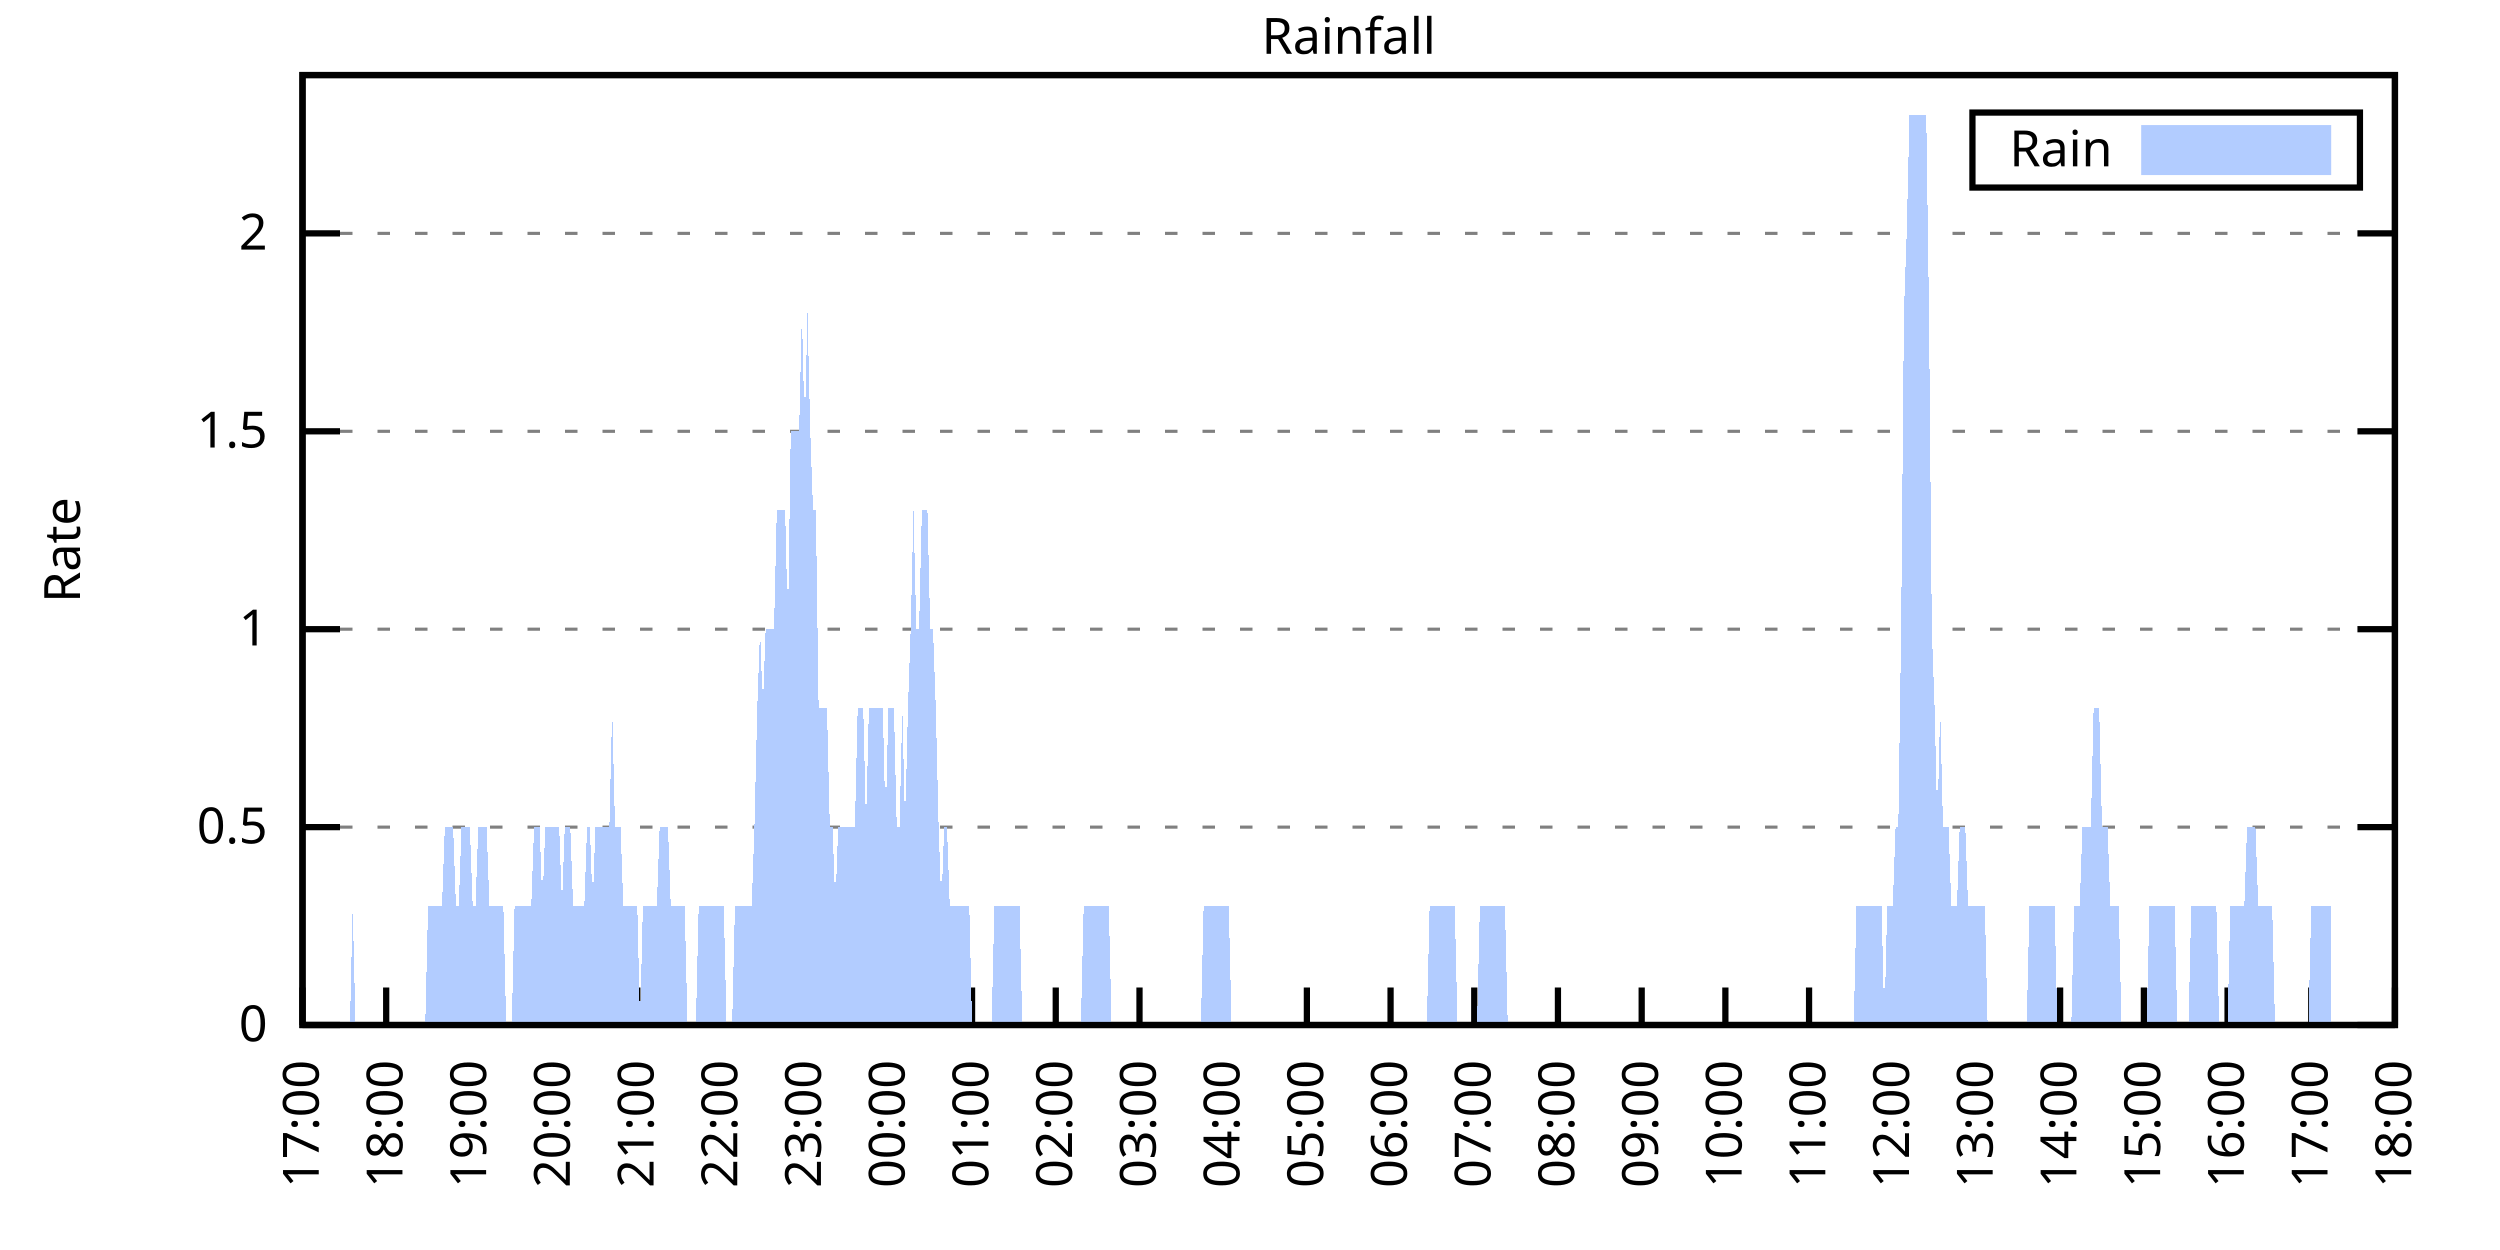
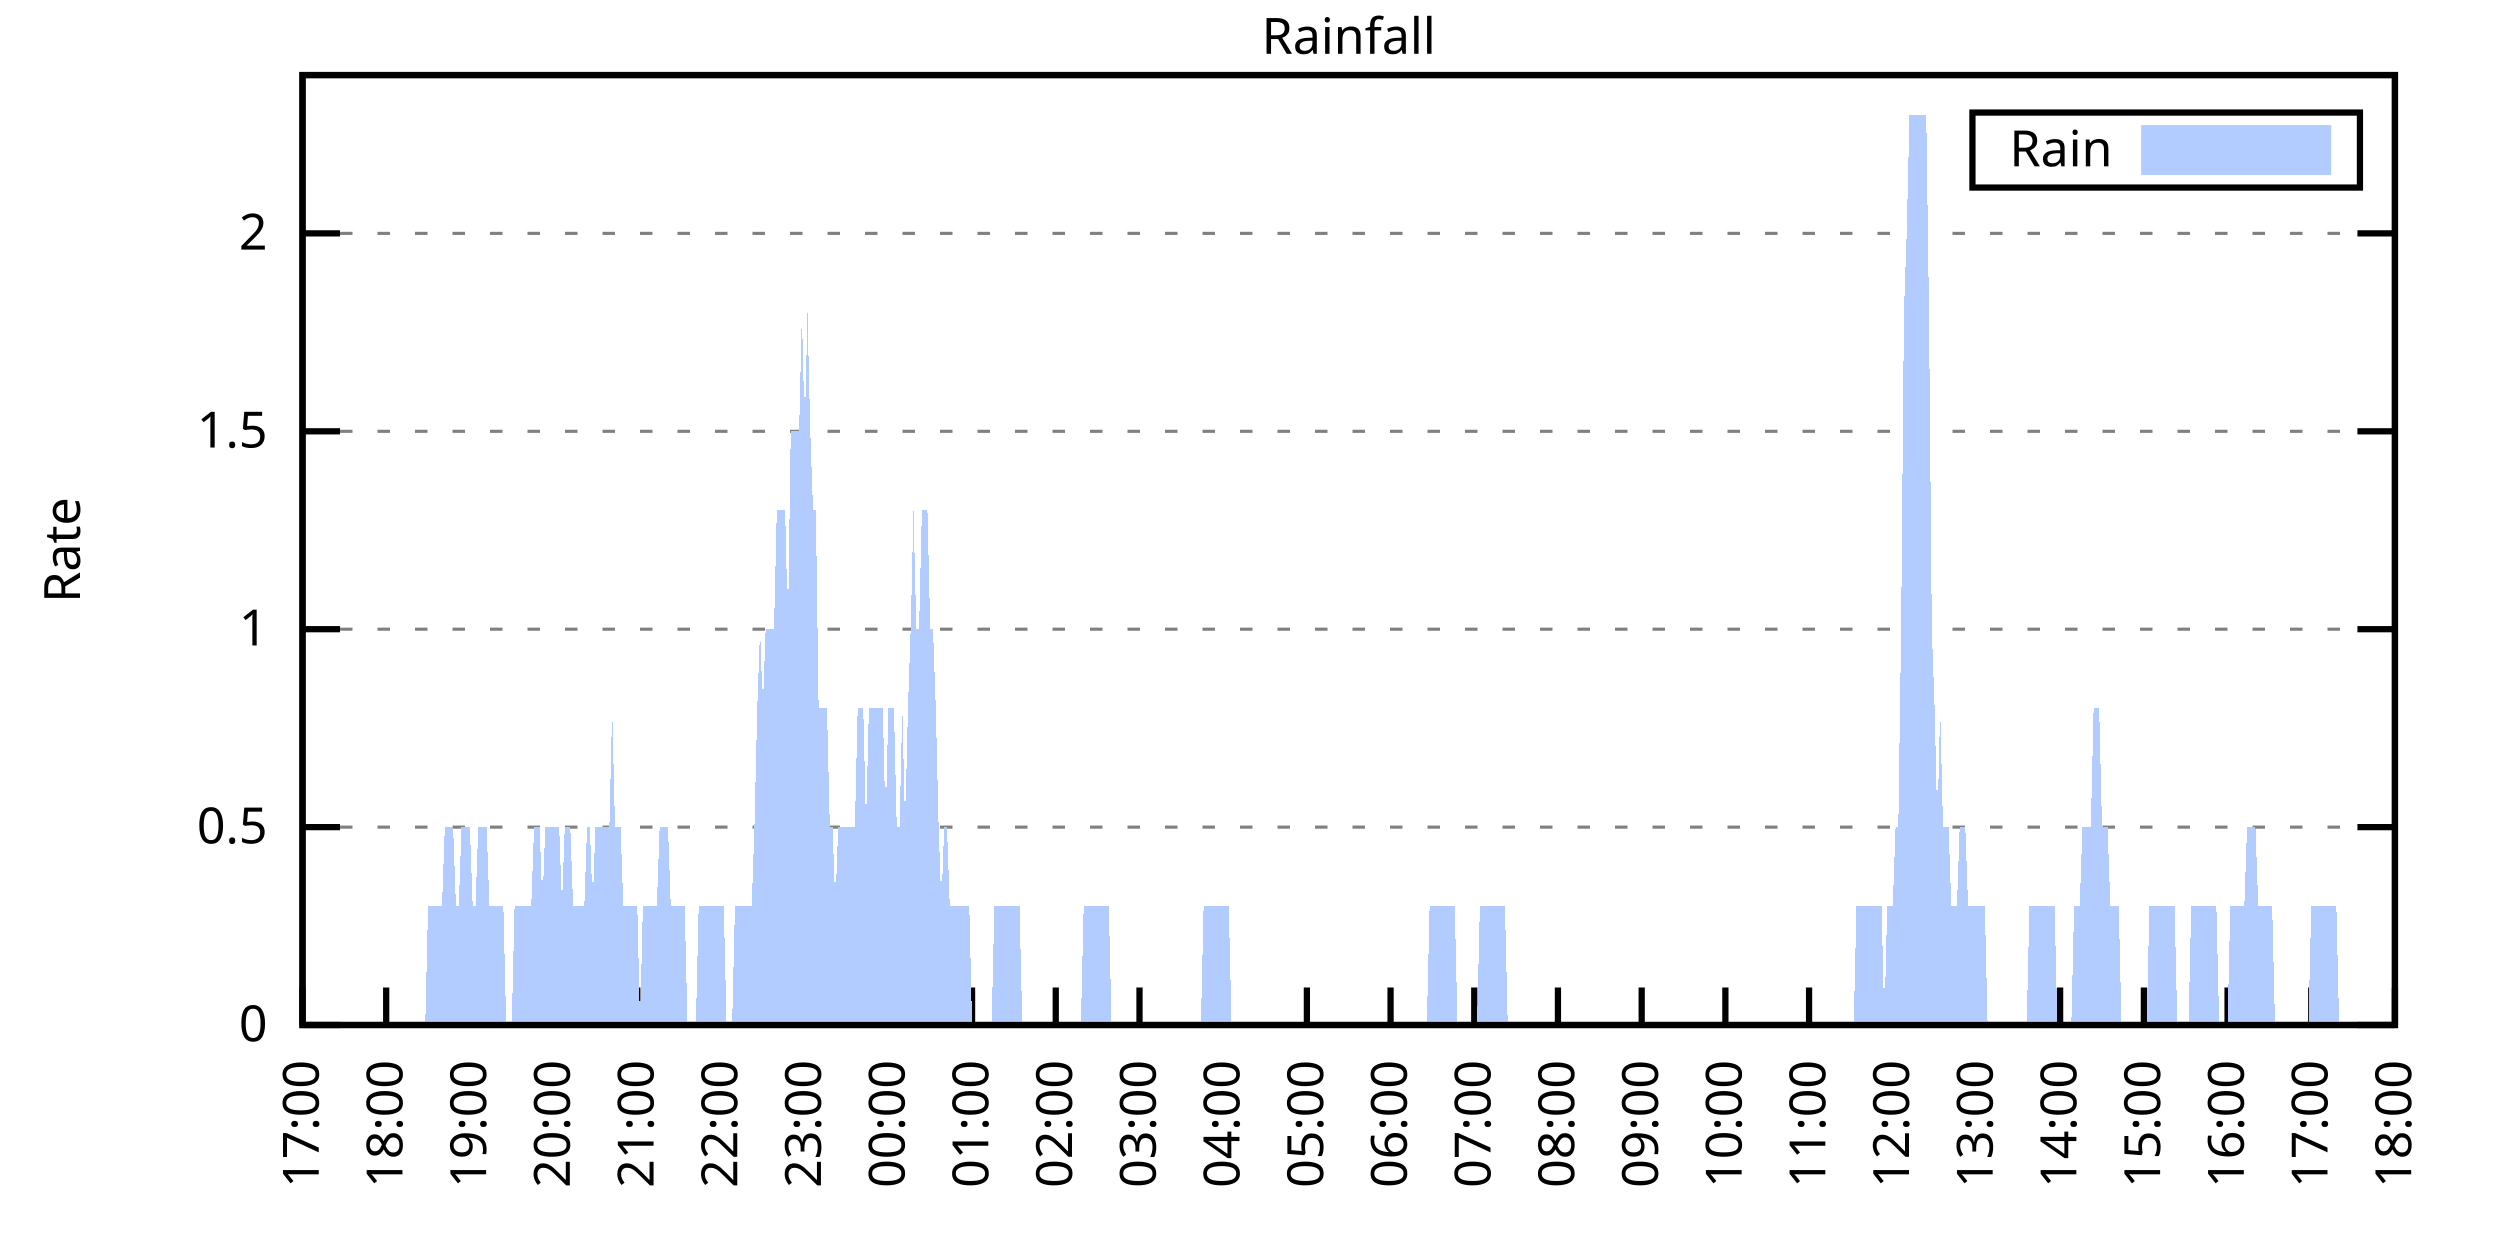
<svg xmlns="http://www.w3.org/2000/svg" xmlns:xlink="http://www.w3.org/1999/xlink" width="400" height="200" viewBox="0 0 400 200">
  <g id="gnuplot_canvas">
    <rect x="0" y="0" width="400" height="200" fill="none" />
    <defs>
      <circle id="gpDot" r="0.5" stroke-width="0.5" stroke="currentColor" />
      <path id="gpPt0" stroke-width="0.333" stroke="currentColor" d="M-1,0 h2 M0,-1 v2" />
      <path id="gpPt1" stroke-width="0.333" stroke="currentColor" d="M-1,-1 L1,1 M1,-1 L-1,1" />
      <path id="gpPt2" stroke-width="0.333" stroke="currentColor" d="M-1,0 L1,0 M0,-1 L0,1 M-1,-1 L1,1 M-1,1 L1,-1" />
      <rect id="gpPt3" stroke-width="0.333" stroke="currentColor" x="-1" y="-1" width="2" height="2" />
      <rect id="gpPt4" stroke-width="0.333" stroke="currentColor" fill="currentColor" x="-1" y="-1" width="2" height="2" />
      <circle id="gpPt5" stroke-width="0.333" stroke="currentColor" cx="0" cy="0" r="1" />
      <use xlink:href="#gpPt5" id="gpPt6" fill="currentColor" stroke="none" />
      <path id="gpPt7" stroke-width="0.333" stroke="currentColor" d="M0,-1.33 L-1.33,0.67 L1.33,0.67 z" />
      <use xlink:href="#gpPt7" id="gpPt8" fill="currentColor" stroke="none" />
      <use xlink:href="#gpPt7" id="gpPt9" stroke="currentColor" transform="rotate(180)" />
      <use xlink:href="#gpPt9" id="gpPt10" fill="currentColor" stroke="none" />
      <use xlink:href="#gpPt3" id="gpPt11" stroke="currentColor" transform="rotate(45)" />
      <use xlink:href="#gpPt11" id="gpPt12" fill="currentColor" stroke="none" />
      <path id="gpPt13" stroke-width="0.333" stroke="currentColor" d="M0,1.330 L1.265,0.411 L0.782,-1.067 L-0.782,-1.076 L-1.265,0.411 z" />
      <use xlink:href="#gpPt13" id="gpPt14" fill="currentColor" stroke="none" />
      <filter id="textbox" filterUnits="objectBoundingBox" x="0" y="0" height="1" width="1">
        <feFlood flood-color="white" flood-opacity="1" result="bgnd" />
        <feComposite in="SourceGraphic" in2="bgnd" operator="atop" />
      </filter>
      <filter id="greybox" filterUnits="objectBoundingBox" x="0" y="0" height="1" width="1">
        <feFlood flood-color="lightgrey" flood-opacity="1" result="grey" />
        <feComposite in="SourceGraphic" in2="grey" operator="atop" />
      </filter>
    </defs>
    <g fill="none" color="white" stroke="currentColor" stroke-width="1.00" stroke-linecap="butt" stroke-linejoin="miter">
</g>
    <g fill="none" color="black" stroke="currentColor" stroke-width="1.00" stroke-linecap="butt" stroke-linejoin="miter">
      <g stroke="none" shape-rendering="crispEdges">
        <polygon fill="rgb(255, 255, 255)" points="48.40,164.00 383.18,164.00 383.18,12.02 48.40,12.02 " />
      </g>
    </g>
    <g fill="none" color="black" stroke="currentColor" stroke-width="1.00" stroke-linecap="butt" stroke-linejoin="miter">
</g>
    <g fill="none" color="black" stroke="black" stroke-width="0.50" stroke-linecap="butt" stroke-linejoin="miter">
</g>
    <g fill="none" color="gray" stroke="currentColor" stroke-width="0.50" stroke-linecap="butt" stroke-linejoin="miter">
      <path stroke="gray" stroke-dasharray="2,4" class="gridline" d="M48.40,164.00 L383.19,164.00  " />
    </g>
    <g fill="none" color="gray" stroke="gray" stroke-width="1.00" stroke-linecap="butt" stroke-linejoin="miter">
</g>
    <g fill="none" color="black" stroke="currentColor" stroke-width="1.00" stroke-linecap="butt" stroke-linejoin="miter">
      <path stroke="black" d="M48.40,164.00 L54.40,164.00 M383.19,164.00 L377.19,164.00  " />
      <g transform="translate(42.80,166.60)" stroke="none" fill="black" font-family="Sans" font-size="8.00" text-anchor="end">
        <text>
          <tspan font-family="Sans"> 0</tspan>
        </text>
      </g>
    </g>
    <g fill="none" color="black" stroke="currentColor" stroke-width="1.00" stroke-linecap="butt" stroke-linejoin="miter">
</g>
    <g fill="none" color="black" stroke="black" stroke-width="0.50" stroke-linecap="butt" stroke-linejoin="miter">
</g>
    <g fill="none" color="gray" stroke="currentColor" stroke-width="0.50" stroke-linecap="butt" stroke-linejoin="miter">
      <path stroke="gray" stroke-dasharray="2,4" class="gridline" d="M48.40,132.34 L383.19,132.34  " />
    </g>
    <g fill="none" color="gray" stroke="gray" stroke-width="1.00" stroke-linecap="butt" stroke-linejoin="miter">
</g>
    <g fill="none" color="black" stroke="currentColor" stroke-width="1.00" stroke-linecap="butt" stroke-linejoin="miter">
      <path stroke="black" d="M48.40,132.34 L54.40,132.34 M383.19,132.34 L377.19,132.34  " />
      <g transform="translate(42.80,134.94)" stroke="none" fill="black" font-family="Sans" font-size="8.00" text-anchor="end">
        <text>
          <tspan font-family="Sans"> 0.5</tspan>
        </text>
      </g>
    </g>
    <g fill="none" color="black" stroke="currentColor" stroke-width="1.00" stroke-linecap="butt" stroke-linejoin="miter">
</g>
    <g fill="none" color="black" stroke="black" stroke-width="0.50" stroke-linecap="butt" stroke-linejoin="miter">
</g>
    <g fill="none" color="gray" stroke="currentColor" stroke-width="0.50" stroke-linecap="butt" stroke-linejoin="miter">
      <path stroke="gray" stroke-dasharray="2,4" class="gridline" d="M48.40,100.67 L383.19,100.67  " />
    </g>
    <g fill="none" color="gray" stroke="gray" stroke-width="1.00" stroke-linecap="butt" stroke-linejoin="miter">
</g>
    <g fill="none" color="black" stroke="currentColor" stroke-width="1.00" stroke-linecap="butt" stroke-linejoin="miter">
      <path stroke="black" d="M48.40,100.67 L54.40,100.67 M383.19,100.67 L377.19,100.67  " />
      <g transform="translate(42.80,103.27)" stroke="none" fill="black" font-family="Sans" font-size="8.00" text-anchor="end">
        <text>
          <tspan font-family="Sans"> 1</tspan>
        </text>
      </g>
    </g>
    <g fill="none" color="black" stroke="currentColor" stroke-width="1.00" stroke-linecap="butt" stroke-linejoin="miter">
</g>
    <g fill="none" color="black" stroke="black" stroke-width="0.50" stroke-linecap="butt" stroke-linejoin="miter">
</g>
    <g fill="none" color="gray" stroke="currentColor" stroke-width="0.50" stroke-linecap="butt" stroke-linejoin="miter">
      <path stroke="gray" stroke-dasharray="2,4" class="gridline" d="M48.40,69.01 L383.19,69.01  " />
    </g>
    <g fill="none" color="gray" stroke="gray" stroke-width="1.00" stroke-linecap="butt" stroke-linejoin="miter">
</g>
    <g fill="none" color="black" stroke="currentColor" stroke-width="1.00" stroke-linecap="butt" stroke-linejoin="miter">
      <path stroke="black" d="M48.40,69.01 L54.40,69.01 M383.19,69.01 L377.19,69.01  " />
      <g transform="translate(42.80,71.61)" stroke="none" fill="black" font-family="Sans" font-size="8.00" text-anchor="end">
        <text>
          <tspan font-family="Sans"> 1.5</tspan>
        </text>
      </g>
    </g>
    <g fill="none" color="black" stroke="currentColor" stroke-width="1.00" stroke-linecap="butt" stroke-linejoin="miter">
</g>
    <g fill="none" color="black" stroke="black" stroke-width="0.50" stroke-linecap="butt" stroke-linejoin="miter">
</g>
    <g fill="none" color="gray" stroke="currentColor" stroke-width="0.50" stroke-linecap="butt" stroke-linejoin="miter">
      <path stroke="gray" stroke-dasharray="2,4" class="gridline" d="M48.40,37.34 L383.19,37.34  " />
    </g>
    <g fill="none" color="gray" stroke="gray" stroke-width="1.00" stroke-linecap="butt" stroke-linejoin="miter">
</g>
    <g fill="none" color="black" stroke="currentColor" stroke-width="1.00" stroke-linecap="butt" stroke-linejoin="miter">
      <path stroke="black" d="M48.40,37.34 L54.40,37.34 M383.19,37.34 L377.19,37.34  " />
      <g transform="translate(42.80,39.94)" stroke="none" fill="black" font-family="Sans" font-size="8.00" text-anchor="end">
        <text>
          <tspan font-family="Sans"> 2</tspan>
        </text>
      </g>
    </g>
    <g fill="none" color="black" stroke="currentColor" stroke-width="1.00" stroke-linecap="butt" stroke-linejoin="miter">
      <path stroke="black" d="M48.40,164.00 L48.40,158.00  " />
      <g transform="translate(51.00,169.60) rotate(270.00)" stroke="none" fill="black" font-family="Sans" font-size="8.00" text-anchor="end">
        <text>
          <tspan font-family="Sans">17:00</tspan>
        </text>
      </g>
    </g>
    <g fill="none" color="black" stroke="currentColor" stroke-width="1.00" stroke-linecap="butt" stroke-linejoin="miter">
      <path stroke="black" d="M61.79,164.00 L61.79,158.00  " />
      <g transform="translate(64.39,169.60) rotate(270.00)" stroke="none" fill="black" font-family="Sans" font-size="8.00" text-anchor="end">
        <text>
          <tspan font-family="Sans">18:00</tspan>
        </text>
      </g>
    </g>
    <g fill="none" color="black" stroke="currentColor" stroke-width="1.00" stroke-linecap="butt" stroke-linejoin="miter">
      <path stroke="black" d="M75.18,164.00 L75.18,158.00  " />
      <g transform="translate(77.78,169.60) rotate(270.00)" stroke="none" fill="black" font-family="Sans" font-size="8.00" text-anchor="end">
        <text>
          <tspan font-family="Sans">19:00</tspan>
        </text>
      </g>
    </g>
    <g fill="none" color="black" stroke="currentColor" stroke-width="1.00" stroke-linecap="butt" stroke-linejoin="miter">
      <path stroke="black" d="M88.57,164.00 L88.57,158.00  " />
      <g transform="translate(91.17,169.60) rotate(270.00)" stroke="none" fill="black" font-family="Sans" font-size="8.00" text-anchor="end">
        <text>
          <tspan font-family="Sans">20:00</tspan>
        </text>
      </g>
    </g>
    <g fill="none" color="black" stroke="currentColor" stroke-width="1.00" stroke-linecap="butt" stroke-linejoin="miter">
      <path stroke="black" d="M101.97,164.00 L101.97,158.00  " />
      <g transform="translate(104.57,169.60) rotate(270.00)" stroke="none" fill="black" font-family="Sans" font-size="8.00" text-anchor="end">
        <text>
          <tspan font-family="Sans">21:00</tspan>
        </text>
      </g>
    </g>
    <g fill="none" color="black" stroke="currentColor" stroke-width="1.00" stroke-linecap="butt" stroke-linejoin="miter">
      <path stroke="black" d="M115.36,164.00 L115.36,158.00  " />
      <g transform="translate(117.96,169.60) rotate(270.00)" stroke="none" fill="black" font-family="Sans" font-size="8.00" text-anchor="end">
        <text>
          <tspan font-family="Sans">22:00</tspan>
        </text>
      </g>
    </g>
    <g fill="none" color="black" stroke="currentColor" stroke-width="1.00" stroke-linecap="butt" stroke-linejoin="miter">
      <path stroke="black" d="M128.75,164.00 L128.75,158.00  " />
      <g transform="translate(131.35,169.60) rotate(270.00)" stroke="none" fill="black" font-family="Sans" font-size="8.00" text-anchor="end">
        <text>
          <tspan font-family="Sans">23:00</tspan>
        </text>
      </g>
    </g>
    <g fill="none" color="black" stroke="currentColor" stroke-width="1.00" stroke-linecap="butt" stroke-linejoin="miter">
      <path stroke="black" d="M142.14,164.00 L142.14,158.00  " />
      <g transform="translate(144.74,169.60) rotate(270.00)" stroke="none" fill="black" font-family="Sans" font-size="8.00" text-anchor="end">
        <text>
          <tspan font-family="Sans">00:00</tspan>
        </text>
      </g>
    </g>
    <g fill="none" color="black" stroke="currentColor" stroke-width="1.00" stroke-linecap="butt" stroke-linejoin="miter">
      <path stroke="black" d="M155.53,164.00 L155.53,158.00  " />
      <g transform="translate(158.13,169.60) rotate(270.00)" stroke="none" fill="black" font-family="Sans" font-size="8.00" text-anchor="end">
        <text>
          <tspan font-family="Sans">01:00</tspan>
        </text>
      </g>
    </g>
    <g fill="none" color="black" stroke="currentColor" stroke-width="1.00" stroke-linecap="butt" stroke-linejoin="miter">
      <path stroke="black" d="M168.92,164.00 L168.92,158.00  " />
      <g transform="translate(171.52,169.60) rotate(270.00)" stroke="none" fill="black" font-family="Sans" font-size="8.00" text-anchor="end">
        <text>
          <tspan font-family="Sans">02:00</tspan>
        </text>
      </g>
    </g>
    <g fill="none" color="black" stroke="currentColor" stroke-width="1.00" stroke-linecap="butt" stroke-linejoin="miter">
      <path stroke="black" d="M182.32,164.00 L182.32,158.00  " />
      <g transform="translate(184.92,169.60) rotate(270.00)" stroke="none" fill="black" font-family="Sans" font-size="8.00" text-anchor="end">
        <text>
          <tspan font-family="Sans">03:00</tspan>
        </text>
      </g>
    </g>
    <g fill="none" color="black" stroke="currentColor" stroke-width="1.00" stroke-linecap="butt" stroke-linejoin="miter">
      <path stroke="black" d="M195.71,164.00 L195.71,158.00  " />
      <g transform="translate(198.31,169.60) rotate(270.00)" stroke="none" fill="black" font-family="Sans" font-size="8.00" text-anchor="end">
        <text>
          <tspan font-family="Sans">04:00</tspan>
        </text>
      </g>
    </g>
    <g fill="none" color="black" stroke="currentColor" stroke-width="1.00" stroke-linecap="butt" stroke-linejoin="miter">
      <path stroke="black" d="M209.10,164.00 L209.10,158.00  " />
      <g transform="translate(211.70,169.60) rotate(270.00)" stroke="none" fill="black" font-family="Sans" font-size="8.00" text-anchor="end">
        <text>
          <tspan font-family="Sans">05:00</tspan>
        </text>
      </g>
    </g>
    <g fill="none" color="black" stroke="currentColor" stroke-width="1.00" stroke-linecap="butt" stroke-linejoin="miter">
      <path stroke="black" d="M222.49,164.00 L222.49,158.00  " />
      <g transform="translate(225.09,169.60) rotate(270.00)" stroke="none" fill="black" font-family="Sans" font-size="8.00" text-anchor="end">
        <text>
          <tspan font-family="Sans">06:00</tspan>
        </text>
      </g>
    </g>
    <g fill="none" color="black" stroke="currentColor" stroke-width="1.00" stroke-linecap="butt" stroke-linejoin="miter">
      <path stroke="black" d="M235.88,164.00 L235.88,158.00  " />
      <g transform="translate(238.48,169.60) rotate(270.00)" stroke="none" fill="black" font-family="Sans" font-size="8.00" text-anchor="end">
        <text>
          <tspan font-family="Sans">07:00</tspan>
        </text>
      </g>
    </g>
    <g fill="none" color="black" stroke="currentColor" stroke-width="1.00" stroke-linecap="butt" stroke-linejoin="miter">
      <path stroke="black" d="M249.27,164.00 L249.27,158.00  " />
      <g transform="translate(251.87,169.60) rotate(270.00)" stroke="none" fill="black" font-family="Sans" font-size="8.00" text-anchor="end">
        <text>
          <tspan font-family="Sans">08:00</tspan>
        </text>
      </g>
    </g>
    <g fill="none" color="black" stroke="currentColor" stroke-width="1.00" stroke-linecap="butt" stroke-linejoin="miter">
      <path stroke="black" d="M262.67,164.00 L262.67,158.00  " />
      <g transform="translate(265.27,169.60) rotate(270.00)" stroke="none" fill="black" font-family="Sans" font-size="8.00" text-anchor="end">
        <text>
          <tspan font-family="Sans">09:00</tspan>
        </text>
      </g>
    </g>
    <g fill="none" color="black" stroke="currentColor" stroke-width="1.00" stroke-linecap="butt" stroke-linejoin="miter">
      <path stroke="black" d="M276.06,164.00 L276.06,158.00  " />
      <g transform="translate(278.66,169.60) rotate(270.00)" stroke="none" fill="black" font-family="Sans" font-size="8.00" text-anchor="end">
        <text>
          <tspan font-family="Sans">10:00</tspan>
        </text>
      </g>
    </g>
    <g fill="none" color="black" stroke="currentColor" stroke-width="1.00" stroke-linecap="butt" stroke-linejoin="miter">
      <path stroke="black" d="M289.45,164.00 L289.45,158.00  " />
      <g transform="translate(292.05,169.60) rotate(270.00)" stroke="none" fill="black" font-family="Sans" font-size="8.00" text-anchor="end">
        <text>
          <tspan font-family="Sans">11:00</tspan>
        </text>
      </g>
    </g>
    <g fill="none" color="black" stroke="currentColor" stroke-width="1.00" stroke-linecap="butt" stroke-linejoin="miter">
      <path stroke="black" d="M302.84,164.00 L302.84,158.00  " />
      <g transform="translate(305.44,169.60) rotate(270.00)" stroke="none" fill="black" font-family="Sans" font-size="8.00" text-anchor="end">
        <text>
          <tspan font-family="Sans">12:00</tspan>
        </text>
      </g>
    </g>
    <g fill="none" color="black" stroke="currentColor" stroke-width="1.00" stroke-linecap="butt" stroke-linejoin="miter">
      <path stroke="black" d="M316.23,164.00 L316.23,158.00  " />
      <g transform="translate(318.83,169.60) rotate(270.00)" stroke="none" fill="black" font-family="Sans" font-size="8.00" text-anchor="end">
        <text>
          <tspan font-family="Sans">13:00</tspan>
        </text>
      </g>
    </g>
    <g fill="none" color="black" stroke="currentColor" stroke-width="1.00" stroke-linecap="butt" stroke-linejoin="miter">
      <path stroke="black" d="M329.62,164.00 L329.62,158.00  " />
      <g transform="translate(332.22,169.60) rotate(270.00)" stroke="none" fill="black" font-family="Sans" font-size="8.00" text-anchor="end">
        <text>
          <tspan font-family="Sans">14:00</tspan>
        </text>
      </g>
    </g>
    <g fill="none" color="black" stroke="currentColor" stroke-width="1.00" stroke-linecap="butt" stroke-linejoin="miter">
      <path stroke="black" d="M343.02,164.00 L343.02,158.00  " />
      <g transform="translate(345.62,169.60) rotate(270.00)" stroke="none" fill="black" font-family="Sans" font-size="8.00" text-anchor="end">
        <text>
          <tspan font-family="Sans">15:00</tspan>
        </text>
      </g>
    </g>
    <g fill="none" color="black" stroke="currentColor" stroke-width="1.00" stroke-linecap="butt" stroke-linejoin="miter">
      <path stroke="black" d="M356.41,164.00 L356.41,158.00  " />
      <g transform="translate(359.01,169.60) rotate(270.00)" stroke="none" fill="black" font-family="Sans" font-size="8.00" text-anchor="end">
        <text>
          <tspan font-family="Sans">16:00</tspan>
        </text>
      </g>
    </g>
    <g fill="none" color="black" stroke="currentColor" stroke-width="1.00" stroke-linecap="butt" stroke-linejoin="miter">
      <path stroke="black" d="M369.80,164.00 L369.80,158.00  " />
      <g transform="translate(372.40,169.60) rotate(270.00)" stroke="none" fill="black" font-family="Sans" font-size="8.00" text-anchor="end">
        <text>
          <tspan font-family="Sans">17:00</tspan>
        </text>
      </g>
    </g>
    <g fill="none" color="black" stroke="currentColor" stroke-width="1.00" stroke-linecap="butt" stroke-linejoin="miter">
      <path stroke="black" d="M383.19,164.00 L383.19,158.00  " />
      <g transform="translate(385.79,169.60) rotate(270.00)" stroke="none" fill="black" font-family="Sans" font-size="8.00" text-anchor="end">
        <text>
          <tspan font-family="Sans">18:00</tspan>
        </text>
      </g>
    </g>
    <g fill="none" color="black" stroke="currentColor" stroke-width="1.00" stroke-linecap="butt" stroke-linejoin="miter">
</g>
    <g fill="none" color="black" stroke="currentColor" stroke-width="1.00" stroke-linecap="butt" stroke-linejoin="miter">
      <path stroke="black" d="M48.40,12.01 L48.40,164.00 L383.19,164.00 L383.19,12.01 L48.40,12.01 Z  " />
    </g>
    <g fill="none" color="black" stroke="currentColor" stroke-width="1.00" stroke-linecap="butt" stroke-linejoin="miter">
</g>
    <g fill="none" color="black" stroke="currentColor" stroke-width="1.00" stroke-linecap="butt" stroke-linejoin="miter">
      <path stroke="black" d="M315.59,30.01 L315.59,18.01 L377.59,18.01 L377.59,30.01 L315.59,30.01 Z  " />
    </g>
    <g id="Rainfall_plot_1">
      <g fill="none" color="white" stroke="black" stroke-width="2.00" stroke-linecap="butt" stroke-linejoin="miter">
</g>
      <g fill="none" color="black" stroke="currentColor" stroke-width="2.00" stroke-linecap="butt" stroke-linejoin="miter">
        <g transform="translate(337.99,26.61)" stroke="none" fill="black" font-family="Sans" font-size="8.00" text-anchor="end">
          <text>
            <tspan font-family="Sans">Rain</tspan>
          </text>
        </g>
      </g>
      <g fill="none" color="black" stroke="currentColor" stroke-width="2.00" stroke-linecap="butt" stroke-linejoin="miter">
        <g stroke="none" shape-rendering="crispEdges">
          <polygon fill="rgb(178, 204, 255)" points="343.59,27.01 371.99,27.01 371.99,21.01 343.59,21.01 " />
        </g>
        <path stroke="rgb(178, 204, 255)" d="M343.59,27.01 L371.99,27.01 L371.99,21.01 L343.59,21.01 L343.59,27.01 Z  " />
      </g>
      <g fill="none" color="black" stroke="currentColor" stroke-width="2.00" stroke-linecap="butt" stroke-linejoin="miter">
        <g stroke="none" shape-rendering="crispEdges">
-           <polygon fill="rgb(178, 204, 255)" points="51.97,164.00 52.42,164.00 52.86,164.00 53.31,164.00 53.76,164.00 54.20,164.00 54.65,164.00 55.10,164.00 55.54,164.00 55.99,164.00 56.43,145.00 56.88,164.00 57.33,164.00 57.77,164.00 58.22,164.00 58.67,164.00 59.11,164.00 59.56,164.00 60.01,164.00 60.45,164.00 60.90,164.00 61.35,164.00 61.79,164.00 62.24,164.00 62.68,164.00 63.13,164.00 63.58,164.00 64.02,164.00 64.47,164.00 64.92,164.00 65.36,164.00 65.81,164.00 66.26,164.00 66.70,164.00 67.15,164.00 67.59,164.00 68.04,164.00 68.49,145.00 68.93,145.00 69.38,145.00 69.83,145.00 70.27,145.00 70.72,145.00 71.17,132.34 71.61,132.34 72.06,132.34 72.50,132.34 72.95,145.00 73.40,145.00 73.84,132.34 74.29,132.34 74.74,132.34 75.18,132.34 75.63,145.00 76.08,145.00 76.52,132.34 76.97,132.34 77.42,132.34 77.86,132.34 78.31,145.00 78.75,145.00 79.20,145.00 79.65,145.00 80.09,145.00 80.54,145.00 80.99,164.00 81.43,164.00 81.88,164.00 82.33,145.00 82.77,145.00 83.22,145.00 83.66,145.00 84.11,145.00 84.56,145.00 85.00,145.00 85.45,132.34 85.90,132.34 86.34,132.34 86.79,145.00 87.24,132.34 87.68,132.34 88.13,132.34 88.57,132.34 89.02,132.34 89.47,132.34 89.91,145.00 90.36,132.34 90.81,132.34 91.25,132.34 91.70,145.00 92.15,145.00 92.59,145.00 93.04,145.00 93.49,145.00 93.93,132.34 94.38,132.34 94.82,145.00 95.27,132.34 95.72,132.34 96.16,132.34 96.61,132.34 97.06,132.34 97.50,132.34 97.95,113.34 98.40,132.34 98.84,132.34 99.29,132.34 99.73,145.00 100.18,145.00 100.63,145.00 101.07,145.00 101.52,145.00 101.97,145.00 102.41,164.00 102.86,145.00 103.31,145.00 103.75,145.00 104.20,145.00 104.64,145.00 105.09,145.00 105.54,132.34 105.98,132.34 106.43,132.34 106.88,132.34 107.32,145.00 107.77,145.00 108.22,145.00 108.66,145.00 109.11,145.00 109.55,145.00 110.00,164.00 110.45,164.00 110.89,164.00 111.34,164.00 111.79,145.00 112.23,145.00 112.68,145.00 113.13,145.00 113.57,145.00 114.02,145.00 114.47,145.00 114.91,145.00 115.36,145.00 115.80,145.00 116.25,164.00 116.70,164.00 117.14,164.00 117.59,145.00 118.04,145.00 118.48,145.00 118.93,145.00 119.38,145.00 119.82,145.00 120.27,145.00 120.71,132.34 121.16,113.34 121.61,100.67 122.05,113.34 122.50,100.67 122.95,100.67 123.39,100.67 123.84,100.67 124.29,81.67 124.73,81.67 125.18,81.67 125.62,81.67 126.07,100.67 126.52,69.01 126.96,69.01 127.41,69.01 127.86,69.01 128.30,50.01 128.75,69.01 129.20,50.01 129.64,69.01 130.09,81.67 130.54,81.67 130.98,113.34 131.43,113.34 131.87,113.34 132.32,113.34 132.77,132.34 133.21,132.34 133.66,145.00 134.11,132.34 134.55,132.34 135.00,132.34 135.45,132.34 135.89,132.34 136.34,132.34 136.78,132.34 137.23,113.34 137.68,113.34 138.12,113.34 138.57,132.34 139.02,113.34 139.46,113.34 139.91,113.34 140.36,113.34 140.80,113.34 141.25,113.34 141.69,132.34 142.14,113.34 142.59,113.34 143.03,113.34 143.48,132.34 143.93,132.34 144.37,113.34 144.82,132.34 145.27,113.34 145.71,100.67 146.16,81.67 146.61,100.67 147.05,100.67 147.50,81.67 147.94,81.67 148.39,81.67 148.84,100.67 149.28,100.67 149.73,113.34 150.18,132.34 150.62,145.00 151.07,132.34 151.52,132.34 151.96,145.00 152.41,145.00 152.85,145.00 153.30,145.00 153.75,145.00 154.19,145.00 154.64,145.00 155.09,145.00 155.53,164.00 155.98,164.00 156.43,164.00 156.87,164.00 157.32,164.00 157.76,164.00 158.21,164.00 158.66,164.00 159.10,145.00 159.55,145.00 160.00,145.00 160.44,145.00 160.89,145.00 161.34,145.00 161.78,145.00 162.23,145.00 162.67,145.00 163.12,145.00 163.57,164.00 164.01,164.00 164.46,164.00 164.91,164.00 165.35,164.00 165.80,164.00 166.25,164.00 166.69,164.00 167.14,164.00 167.59,164.00 168.03,164.00 168.48,164.00 168.92,164.00 169.37,164.00 169.82,164.00 170.26,164.00 170.71,164.00 171.16,164.00 171.60,164.00 172.05,164.00 172.50,164.00 172.94,164.00 173.39,145.00 173.83,145.00 174.28,145.00 174.73,145.00 175.17,145.00 175.62,145.00 176.07,145.00 176.51,145.00 176.96,145.00 177.41,145.00 177.85,164.00 178.30,164.00 178.74,164.00 179.19,164.00 179.64,164.00 180.08,164.00 180.53,164.00 180.98,164.00 181.42,164.00 181.87,164.00 182.32,164.00 182.76,164.00 183.21,164.00 183.66,164.00 184.10,164.00 184.55,164.00 184.99,164.00 185.44,164.00 185.89,164.00 186.33,164.00 186.78,164.00 187.23,164.00 187.67,164.00 188.12,164.00 188.57,164.00 189.01,164.00 189.46,164.00 189.90,164.00 190.35,164.00 190.80,164.00 191.24,164.00 191.69,164.00 192.14,164.00 192.58,145.00 193.03,145.00 193.48,145.00 193.92,145.00 194.37,145.00 194.81,145.00 195.26,145.00 195.71,145.00 196.15,145.00 196.60,145.00 197.05,164.00 197.49,164.00 197.94,164.00 198.39,164.00 198.83,164.00 199.28,164.00 199.73,164.00 200.17,164.00 200.62,164.00 201.06,164.00 201.51,164.00 201.96,164.00 202.40,164.00 202.85,164.00 203.30,164.00 203.74,164.00 204.19,164.00 204.64,164.00 205.08,164.00 205.53,164.00 205.97,164.00 206.42,164.00 206.87,164.00 207.31,164.00 207.76,164.00 208.21,164.00 208.65,164.00 209.10,164.00 209.55,164.00 209.99,164.00 210.44,164.00 210.88,164.00 211.33,164.00 211.78,164.00 212.22,164.00 212.67,164.00 213.12,164.00 213.56,164.00 214.01,164.00 214.46,164.00 214.90,164.00 215.35,164.00 215.80,164.00 216.24,164.00 216.69,164.00 217.13,164.00 217.58,164.00 218.03,164.00 218.47,164.00 218.92,164.00 219.37,164.00 219.81,164.00 220.26,164.00 220.71,164.00 221.15,164.00 221.60,164.00 222.04,164.00 222.49,164.00 222.94,164.00 223.38,164.00 223.83,164.00 224.28,164.00 224.72,164.00 225.17,164.00 225.62,164.00 226.06,164.00 226.51,164.00 226.95,164.00 227.40,164.00 227.85,164.00 228.29,164.00 228.74,145.00 229.19,145.00 229.63,145.00 230.08,145.00 230.53,145.00 230.97,145.00 231.42,145.00 231.86,145.00 232.31,145.00 232.76,145.00 233.20,164.00 233.65,164.00 234.10,164.00 234.54,164.00 234.99,164.00 235.44,164.00 235.88,164.00 236.33,164.00 236.78,145.00 237.22,145.00 237.67,145.00 238.11,145.00 238.56,145.00 239.01,145.00 239.45,145.00 239.90,145.00 240.35,145.00 240.79,145.00 241.24,164.00 241.69,164.00 242.13,164.00 242.58,164.00 243.02,164.00 243.47,164.00 243.92,164.00 244.36,164.00 244.81,164.00 245.26,164.00 245.70,164.00 246.15,164.00 246.60,164.00 247.04,164.00 247.49,164.00 247.93,164.00 248.38,164.00 248.83,164.00 249.27,164.00 249.72,164.00 250.17,164.00 250.61,164.00 251.06,164.00 251.51,164.00 251.95,164.00 252.40,164.00 252.85,164.00 253.29,164.00 253.74,164.00 254.18,164.00 254.63,164.00 255.08,164.00 255.52,164.00 255.97,164.00 256.42,164.00 256.86,164.00 257.31,164.00 257.76,164.00 258.20,164.00 258.65,164.00 259.09,164.00 259.54,164.00 259.99,164.00 260.43,164.00 260.88,164.00 261.33,164.00 261.77,164.00 262.22,164.00 262.67,164.00 263.11,164.00 263.56,164.00 264.00,164.00 264.45,164.00 264.90,164.00 265.34,164.00 265.79,164.00 266.24,164.00 266.68,164.00 267.13,164.00 267.58,164.00 268.02,164.00 268.47,164.00 268.92,164.00 269.36,164.00 269.81,164.00 270.25,164.00 270.70,164.00 271.15,164.00 271.59,164.00 272.04,164.00 272.49,164.00 272.93,164.00 273.38,164.00 273.83,164.00 274.27,164.00 274.72,164.00 275.16,164.00 275.61,164.00 276.06,164.00 276.50,164.00 276.95,164.00 277.40,164.00 277.84,164.00 278.29,164.00 278.74,164.00 279.18,164.00 279.63,164.00 280.07,164.00 280.52,164.00 280.97,164.00 281.41,164.00 281.86,164.00 282.31,164.00 282.75,164.00 283.20,164.00 283.65,164.00 284.09,164.00 284.54,164.00 284.98,164.00 285.43,164.00 285.88,164.00 286.32,164.00 286.77,164.00 287.22,164.00 287.66,164.00 288.11,164.00 288.56,164.00 289.00,164.00 289.45,164.00 289.90,164.00 290.34,164.00 290.79,164.00 291.23,164.00 291.68,164.00 292.13,164.00 292.57,164.00 293.02,164.00 293.47,164.00 293.91,164.00 294.36,164.00 294.81,164.00 295.25,164.00 295.70,164.00 296.14,164.00 296.59,164.00 297.04,145.00 297.48,145.00 297.93,145.00 298.38,145.00 298.82,145.00 299.27,145.00 299.72,145.00 300.16,145.00 300.61,145.00 301.05,145.00 301.50,164.00 301.95,145.00 302.39,145.00 302.84,145.00 303.29,132.34 303.73,132.34 304.18,100.67 304.63,50.01 305.07,37.34 305.52,18.34 305.97,18.34 306.41,18.34 306.86,18.34 307.30,18.34 307.75,18.34 308.20,18.34 308.64,50.01 309.09,100.67 309.54,113.34 309.98,132.34 310.43,113.34 310.88,132.34 311.32,132.34 311.77,132.34 312.21,145.00 312.66,145.00 313.11,145.00 313.55,132.34 314.00,132.34 314.45,132.34 314.89,145.00 315.34,145.00 315.79,145.00 316.23,145.00 316.68,145.00 317.12,145.00 317.57,145.00 318.02,164.00 318.46,164.00 318.91,164.00 319.36,164.00 319.80,164.00 320.25,164.00 320.70,164.00 321.14,164.00 321.59,164.00 322.04,164.00 322.48,164.00 322.93,164.00 323.37,164.00 323.82,164.00 324.27,164.00 324.71,145.00 325.16,145.00 325.61,145.00 326.05,145.00 326.50,145.00 326.95,145.00 327.39,145.00 327.84,145.00 328.28,145.00 328.73,145.00 329.18,164.00 329.62,164.00 330.07,164.00 330.52,164.00 330.96,164.00 331.41,164.00 331.86,145.00 332.30,145.00 332.75,145.00 333.19,132.34 333.64,132.34 334.09,132.34 334.53,132.34 334.98,113.34 335.43,113.34 335.87,113.34 336.32,132.34 336.77,132.34 337.21,132.34 337.66,145.00 338.10,145.00 338.55,145.00 339.00,145.00 339.44,164.00 339.89,164.00 340.34,164.00 340.78,164.00 341.23,164.00 341.68,164.00 342.12,164.00 342.57,164.00 343.02,164.00 343.46,164.00 343.91,145.00 344.35,145.00 344.80,145.00 345.25,145.00 345.69,145.00 346.14,145.00 346.59,145.00 347.03,145.00 347.48,145.00 347.93,145.00 348.37,164.00 348.82,164.00 349.26,164.00 349.71,164.00 350.16,164.00 350.60,145.00 351.05,145.00 351.50,145.00 351.94,145.00 352.39,145.00 352.84,145.00 353.28,145.00 353.73,145.00 354.17,145.00 354.62,145.00 355.07,164.00 355.51,164.00 355.96,164.00 356.41,164.00 356.85,145.00 357.30,145.00 357.75,145.00 358.19,145.00 358.64,145.00 359.09,145.00 359.53,132.34 359.98,132.34 360.42,132.34 360.87,132.34 361.32,145.00 361.76,145.00 362.21,145.00 362.66,145.00 363.10,145.00 363.55,145.00 364.00,164.00 364.44,164.00 364.89,164.00 365.33,164.00 365.78,164.00 366.23,164.00 366.67,164.00 367.12,164.00 367.57,164.00 368.01,164.00 368.46,164.00 368.91,164.00 369.35,164.00 369.80,145.00 370.24,145.00 370.69,145.00 371.14,145.00 371.58,145.00 372.03,145.00 372.48,145.00 372.92,145.00 372.92,164.00 51.97,164.00 " />
+           <polygon fill="rgb(178, 204, 255)" points="55.54,164.00 55.99,164.00 56.43,164.00 56.88,164.00 57.33,164.00 57.77,164.00 58.22,164.00 58.67,164.00 59.11,164.00 59.56,164.00 60.01,164.00 60.45,164.00 60.90,164.00 61.35,164.00 61.79,164.00 62.24,164.00 62.68,164.00 63.13,164.00 63.58,164.00 64.02,164.00 64.47,164.00 64.92,164.00 65.36,164.00 65.81,164.00 66.26,164.00 66.70,164.00 67.15,164.00 67.59,164.00 68.04,164.00 68.49,145.00 68.93,145.00 69.38,145.00 69.83,145.00 70.27,145.00 70.72,145.00 71.17,132.34 71.61,132.34 72.06,132.34 72.50,132.34 72.95,145.00 73.40,145.00 73.84,132.34 74.29,132.34 74.74,132.34 75.18,132.34 75.63,145.00 76.08,145.00 76.52,132.34 76.97,132.34 77.42,132.34 77.86,132.34 78.31,145.00 78.75,145.00 79.20,145.00 79.65,145.00 80.09,145.00 80.54,145.00 80.99,164.00 81.43,164.00 81.88,164.00 82.33,145.00 82.77,145.00 83.22,145.00 83.66,145.00 84.11,145.00 84.56,145.00 85.00,145.00 85.45,132.34 85.90,132.34 86.34,132.34 86.79,145.00 87.24,132.34 87.68,132.34 88.13,132.34 88.57,132.34 89.02,132.34 89.47,132.34 89.91,145.00 90.36,132.34 90.81,132.34 91.25,132.34 91.70,145.00 92.15,145.00 92.59,145.00 93.04,145.00 93.49,145.00 93.93,132.34 94.38,132.34 94.82,145.00 95.27,132.34 95.72,132.34 96.16,132.34 96.61,132.34 97.06,132.34 97.50,132.34 97.95,113.34 98.40,132.34 98.84,132.34 99.29,132.34 99.73,145.00 100.18,145.00 100.63,145.00 101.07,145.00 101.52,145.00 101.97,145.00 102.41,164.00 102.86,145.00 103.31,145.00 103.75,145.00 104.20,145.00 104.64,145.00 105.09,145.00 105.54,132.34 105.98,132.34 106.43,132.34 106.88,132.34 107.32,145.00 107.77,145.00 108.22,145.00 108.66,145.00 109.11,145.00 109.55,145.00 110.00,164.00 110.45,164.00 110.89,164.00 111.34,164.00 111.79,145.00 112.23,145.00 112.68,145.00 113.13,145.00 113.57,145.00 114.02,145.00 114.47,145.00 114.91,145.00 115.36,145.00 115.80,145.00 116.25,164.00 116.70,164.00 117.14,164.00 117.59,145.00 118.04,145.00 118.48,145.00 118.93,145.00 119.38,145.00 119.82,145.00 120.27,145.00 120.71,132.34 121.16,113.34 121.61,100.67 122.05,113.34 122.50,100.67 122.95,100.67 123.39,100.67 123.84,100.67 124.29,81.67 124.73,81.67 125.18,81.67 125.62,81.67 126.07,100.67 126.52,69.01 126.96,69.01 127.41,69.01 127.86,69.01 128.30,50.01 128.75,69.01 129.20,50.01 129.64,69.01 130.09,81.67 130.54,81.67 130.98,113.34 131.43,113.34 131.87,113.34 132.32,113.34 132.77,132.34 133.21,132.34 133.66,145.00 134.11,132.34 134.55,132.34 135.00,132.34 135.45,132.34 135.89,132.34 136.34,132.34 136.78,132.34 137.23,113.34 137.68,113.34 138.12,113.34 138.57,132.34 139.02,113.34 139.46,113.34 139.91,113.34 140.36,113.34 140.80,113.34 141.25,113.34 141.69,132.34 142.14,113.34 142.59,113.34 143.03,113.34 143.48,132.34 143.93,132.34 144.37,113.34 144.82,132.34 145.27,113.34 145.71,100.67 146.16,81.67 146.61,100.67 147.05,100.67 147.50,81.67 147.94,81.67 148.39,81.67 148.84,100.67 149.28,100.67 149.73,113.34 150.18,132.34 150.62,145.00 151.07,132.34 151.52,132.34 151.96,145.00 152.41,145.00 152.85,145.00 153.30,145.00 153.75,145.00 154.19,145.00 154.64,145.00 155.09,145.00 155.53,164.00 155.98,164.00 156.43,164.00 156.87,164.00 157.32,164.00 157.76,164.00 158.21,164.00 158.66,164.00 159.10,145.00 159.55,145.00 160.00,145.00 160.44,145.00 160.89,145.00 161.34,145.00 161.78,145.00 162.23,145.00 162.67,145.00 163.12,145.00 163.57,164.00 164.01,164.00 164.46,164.00 164.91,164.00 165.35,164.00 165.80,164.00 166.25,164.00 166.69,164.00 167.14,164.00 167.59,164.00 168.03,164.00 168.48,164.00 168.92,164.00 169.37,164.00 169.82,164.00 170.26,164.00 170.71,164.00 171.16,164.00 171.60,164.00 172.05,164.00 172.50,164.00 172.94,164.00 173.39,145.00 173.83,145.00 174.28,145.00 174.73,145.00 175.17,145.00 175.62,145.00 176.07,145.00 176.51,145.00 176.96,145.00 177.41,145.00 177.85,164.00 178.30,164.00 178.74,164.00 179.19,164.00 179.64,164.00 180.08,164.00 180.53,164.00 180.98,164.00 181.42,164.00 181.87,164.00 182.32,164.00 182.76,164.00 183.21,164.00 183.66,164.00 184.10,164.00 184.55,164.00 184.99,164.00 185.44,164.00 185.89,164.00 186.33,164.00 186.78,164.00 187.23,164.00 187.67,164.00 188.12,164.00 188.57,164.00 189.01,164.00 189.46,164.00 189.90,164.00 190.35,164.00 190.80,164.00 191.24,164.00 191.69,164.00 192.14,164.00 192.58,145.00 193.03,145.00 193.48,145.00 193.92,145.00 194.37,145.00 194.81,145.00 195.26,145.00 195.71,145.00 196.15,145.00 196.60,145.00 197.05,164.00 197.49,164.00 197.94,164.00 198.39,164.00 198.83,164.00 199.28,164.00 199.73,164.00 200.17,164.00 200.62,164.00 201.06,164.00 201.51,164.00 201.96,164.00 202.40,164.00 202.85,164.00 203.30,164.00 203.74,164.00 204.19,164.00 204.64,164.00 205.08,164.00 205.53,164.00 205.97,164.00 206.42,164.00 206.87,164.00 207.31,164.00 207.76,164.00 208.21,164.00 208.65,164.00 209.10,164.00 209.55,164.00 209.99,164.00 210.44,164.00 210.88,164.00 211.33,164.00 211.78,164.00 212.22,164.00 212.67,164.00 213.12,164.00 213.56,164.00 214.01,164.00 214.46,164.00 214.90,164.00 215.35,164.00 215.80,164.00 216.24,164.00 216.69,164.00 217.13,164.00 217.58,164.00 218.03,164.00 218.47,164.00 218.92,164.00 219.37,164.00 219.81,164.00 220.26,164.00 220.71,164.00 221.15,164.00 221.60,164.00 222.04,164.00 222.49,164.00 222.94,164.00 223.38,164.00 223.83,164.00 224.28,164.00 224.72,164.00 225.17,164.00 225.62,164.00 226.06,164.00 226.51,164.00 226.95,164.00 227.40,164.00 227.85,164.00 228.29,164.00 228.74,145.00 229.19,145.00 229.63,145.00 230.08,145.00 230.53,145.00 230.97,145.00 231.42,145.00 231.86,145.00 232.31,145.00 232.76,145.00 233.20,164.00 233.65,164.00 234.10,164.00 234.54,164.00 234.99,164.00 235.44,164.00 235.88,164.00 236.33,164.00 236.78,145.00 237.22,145.00 237.67,145.00 238.11,145.00 238.56,145.00 239.01,145.00 239.45,145.00 239.90,145.00 240.35,145.00 240.79,145.00 241.24,164.00 241.69,164.00 242.13,164.00 242.58,164.00 243.02,164.00 243.47,164.00 243.92,164.00 244.36,164.00 244.81,164.00 245.26,164.00 245.70,164.00 246.15,164.00 246.60,164.00 247.04,164.00 247.49,164.00 247.93,164.00 248.38,164.00 248.83,164.00 249.27,164.00 249.72,164.00 250.17,164.00 250.61,164.00 251.06,164.00 251.51,164.00 251.95,164.00 252.40,164.00 252.85,164.00 253.29,164.00 253.74,164.00 254.18,164.00 254.63,164.00 255.08,164.00 255.52,164.00 255.97,164.00 256.42,164.00 256.86,164.00 257.31,164.00 257.76,164.00 258.20,164.00 258.65,164.00 259.09,164.00 259.54,164.00 259.99,164.00 260.43,164.00 260.88,164.00 261.33,164.00 261.77,164.00 262.22,164.00 262.67,164.00 263.11,164.00 263.56,164.00 264.00,164.00 264.45,164.00 264.90,164.00 265.34,164.00 265.79,164.00 266.24,164.00 266.68,164.00 267.13,164.00 267.58,164.00 268.02,164.00 268.47,164.00 268.92,164.00 269.36,164.00 269.81,164.00 270.25,164.00 270.70,164.00 271.15,164.00 271.59,164.00 272.04,164.00 272.49,164.00 272.93,164.00 273.38,164.00 273.83,164.00 274.27,164.00 274.72,164.00 275.16,164.00 275.61,164.00 276.06,164.00 276.50,164.00 276.95,164.00 277.40,164.00 277.84,164.00 278.29,164.00 278.74,164.00 279.18,164.00 279.63,164.00 280.07,164.00 280.52,164.00 280.97,164.00 281.41,164.00 281.86,164.00 282.31,164.00 282.75,164.00 283.20,164.00 283.65,164.00 284.09,164.00 284.54,164.00 284.98,164.00 285.43,164.00 285.88,164.00 286.32,164.00 286.77,164.00 287.22,164.00 287.66,164.00 288.11,164.00 288.56,164.00 289.00,164.00 289.45,164.00 289.90,164.00 290.34,164.00 290.79,164.00 291.23,164.00 291.68,164.00 292.13,164.00 292.57,164.00 293.02,164.00 293.47,164.00 293.91,164.00 294.36,164.00 294.81,164.00 295.25,164.00 295.70,164.00 296.14,164.00 296.59,164.00 297.04,145.00 297.48,145.00 297.93,145.00 298.38,145.00 298.82,145.00 299.27,145.00 299.72,145.00 300.16,145.00 300.61,145.00 301.05,145.00 301.50,164.00 301.95,145.00 302.39,145.00 302.84,145.00 303.29,132.34 303.73,132.34 304.18,100.67 304.63,50.01 305.07,37.34 305.52,18.34 305.97,18.34 306.41,18.34 306.86,18.34 307.30,18.34 307.75,18.34 308.20,18.34 308.64,50.01 309.09,100.67 309.54,113.34 309.98,132.34 310.43,113.34 310.88,132.34 311.32,132.34 311.77,132.34 312.21,145.00 312.66,145.00 313.11,145.00 313.55,132.34 314.00,132.34 314.45,132.34 314.89,145.00 315.34,145.00 315.79,145.00 316.23,145.00 316.68,145.00 317.12,145.00 317.57,145.00 318.02,164.00 318.46,164.00 318.91,164.00 319.36,164.00 319.80,164.00 320.25,164.00 320.70,164.00 321.14,164.00 321.59,164.00 322.04,164.00 322.48,164.00 322.93,164.00 323.37,164.00 323.82,164.00 324.27,164.00 324.71,145.00 325.16,145.00 325.61,145.00 326.05,145.00 326.50,145.00 326.95,145.00 327.39,145.00 327.84,145.00 328.28,145.00 328.73,145.00 329.18,164.00 329.62,164.00 330.07,164.00 330.52,164.00 330.96,164.00 331.41,164.00 331.86,145.00 332.30,145.00 332.75,145.00 333.19,132.34 333.64,132.34 334.09,132.34 334.53,132.34 334.98,113.34 335.43,113.34 335.87,113.34 336.32,132.34 336.77,132.34 337.21,132.34 337.66,145.00 338.10,145.00 338.55,145.00 339.00,145.00 339.44,164.00 339.89,164.00 340.34,164.00 340.78,164.00 341.23,164.00 341.68,164.00 342.12,164.00 342.57,164.00 343.02,164.00 343.46,164.00 343.91,145.00 344.35,145.00 344.80,145.00 345.25,145.00 345.69,145.00 346.14,145.00 346.59,145.00 347.03,145.00 347.48,145.00 347.93,145.00 348.37,164.00 348.82,164.00 349.26,164.00 349.71,164.00 350.16,164.00 350.60,145.00 351.05,145.00 351.50,145.00 351.94,145.00 352.39,145.00 352.84,145.00 353.28,145.00 353.73,145.00 354.17,145.00 354.62,145.00 355.07,164.00 355.51,164.00 355.96,164.00 356.41,164.00 356.85,145.00 357.30,145.00 357.75,145.00 358.19,145.00 358.64,145.00 359.09,145.00 359.53,132.34 359.98,132.34 360.42,132.34 360.87,132.34 361.32,145.00 361.76,145.00 362.21,145.00 362.66,145.00 363.10,145.00 363.55,145.00 364.00,164.00 364.44,164.00 364.89,164.00 365.33,164.00 365.78,164.00 366.23,164.00 366.67,164.00 367.12,164.00 367.57,164.00 368.01,164.00 368.46,164.00 368.91,164.00 369.35,164.00 369.80,145.00 370.24,145.00 370.69,145.00 371.14,145.00 371.58,145.00 372.03,145.00 372.48,145.00 372.92,145.00 373.37,145.00 373.82,145.00 374.26,164.00 374.71,164.00 375.16,164.00 375.60,164.00 376.05,164.00 376.49,164.00 376.49,164.00 55.54,164.00 " />
        </g>
      </g>
    </g>
    <g fill="none" color="black" stroke="currentColor" stroke-width="2.00" stroke-linecap="butt" stroke-linejoin="miter">
</g>
    <g fill="none" color="black" stroke="black" stroke-width="1.00" stroke-linecap="butt" stroke-linejoin="miter">
</g>
    <g fill="none" color="black" stroke="currentColor" stroke-width="1.00" stroke-linecap="butt" stroke-linejoin="miter">
      <path stroke="black" d="M48.40,12.01 L48.40,164.00 L383.19,164.00 L383.19,12.01 L48.40,12.01 Z  " />
      <g transform="translate(12.80,88.01) rotate(270.00)" stroke="none" fill="black" font-family="Sans" font-size="8.00" text-anchor="middle">
        <text>
          <tspan font-family="Sans">Rate</tspan>
        </text>
      </g>
    </g>
    <g fill="none" color="black" stroke="currentColor" stroke-width="1.00" stroke-linecap="butt" stroke-linejoin="miter">
</g>
    <g fill="none" color="black" stroke="currentColor" stroke-width="1.00" stroke-linecap="butt" stroke-linejoin="miter">
      <g transform="translate(215.79,8.61)" stroke="none" fill="black" font-family="Sans" font-size="8.00" text-anchor="middle">
        <text>
          <tspan font-family="Sans">Rainfall</tspan>
        </text>
      </g>
    </g>
    <g fill="none" color="black" stroke="currentColor" stroke-width="1.00" stroke-linecap="butt" stroke-linejoin="miter">
</g>
  </g>
</svg>
